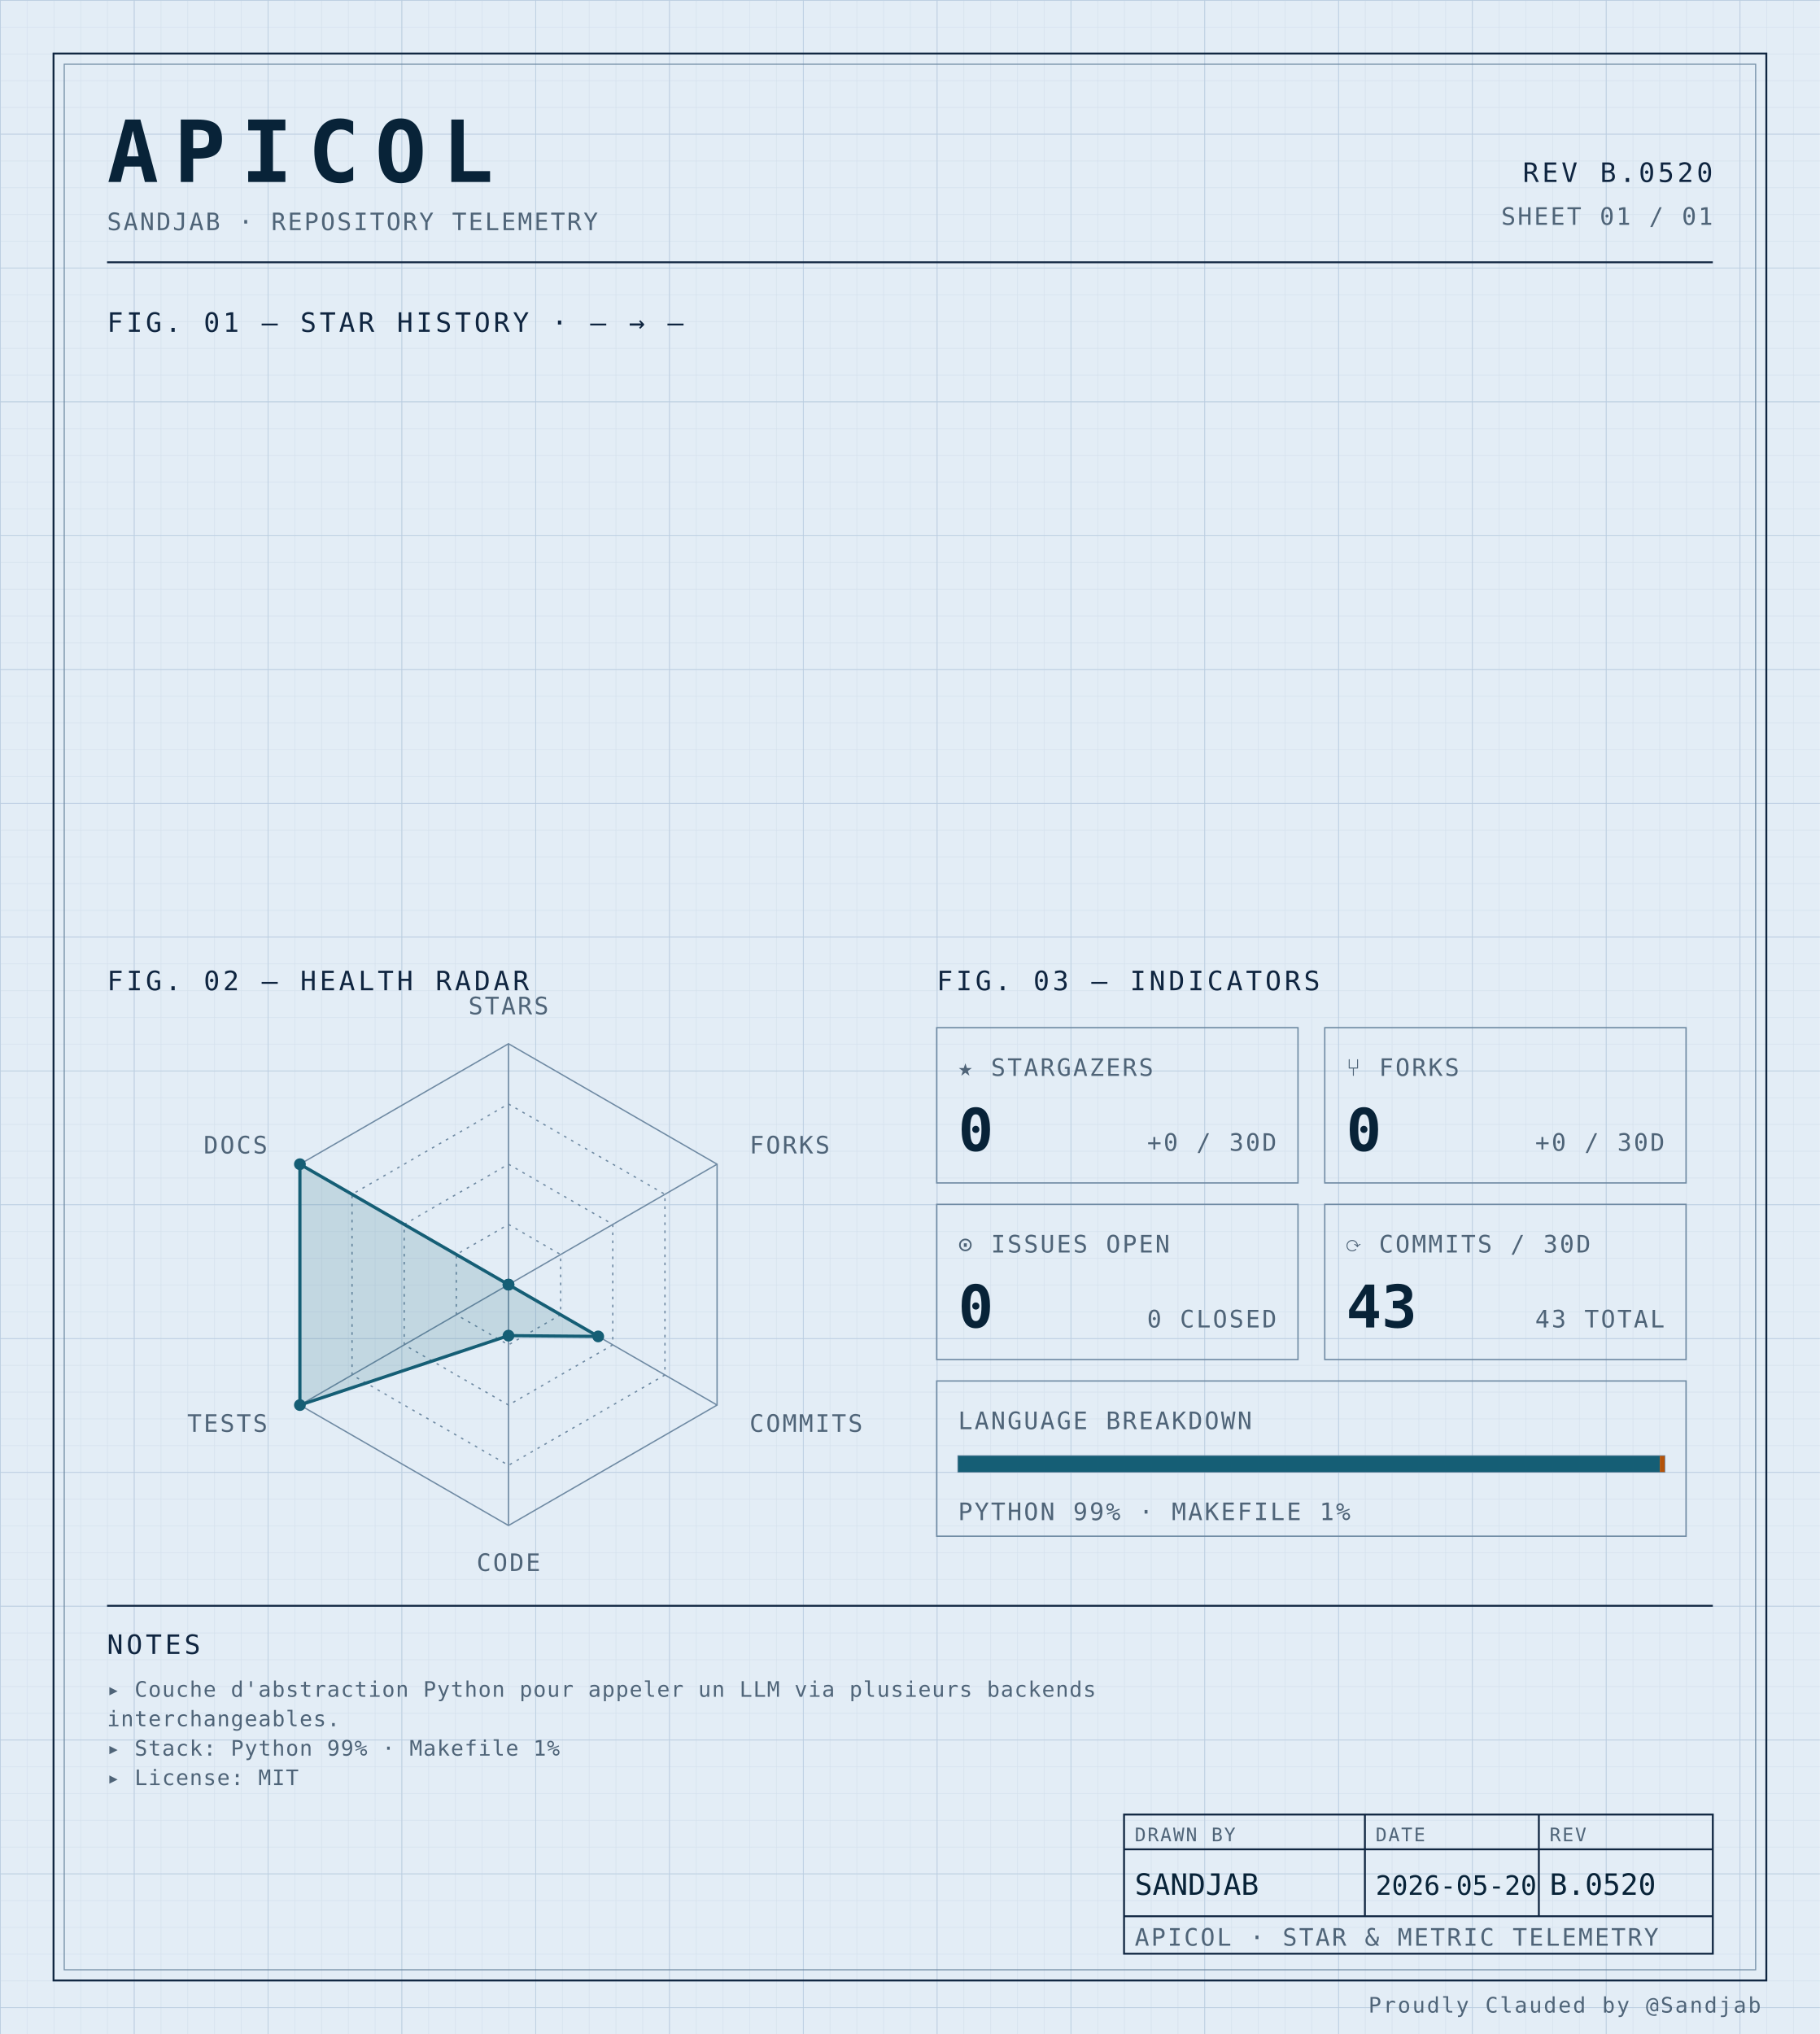
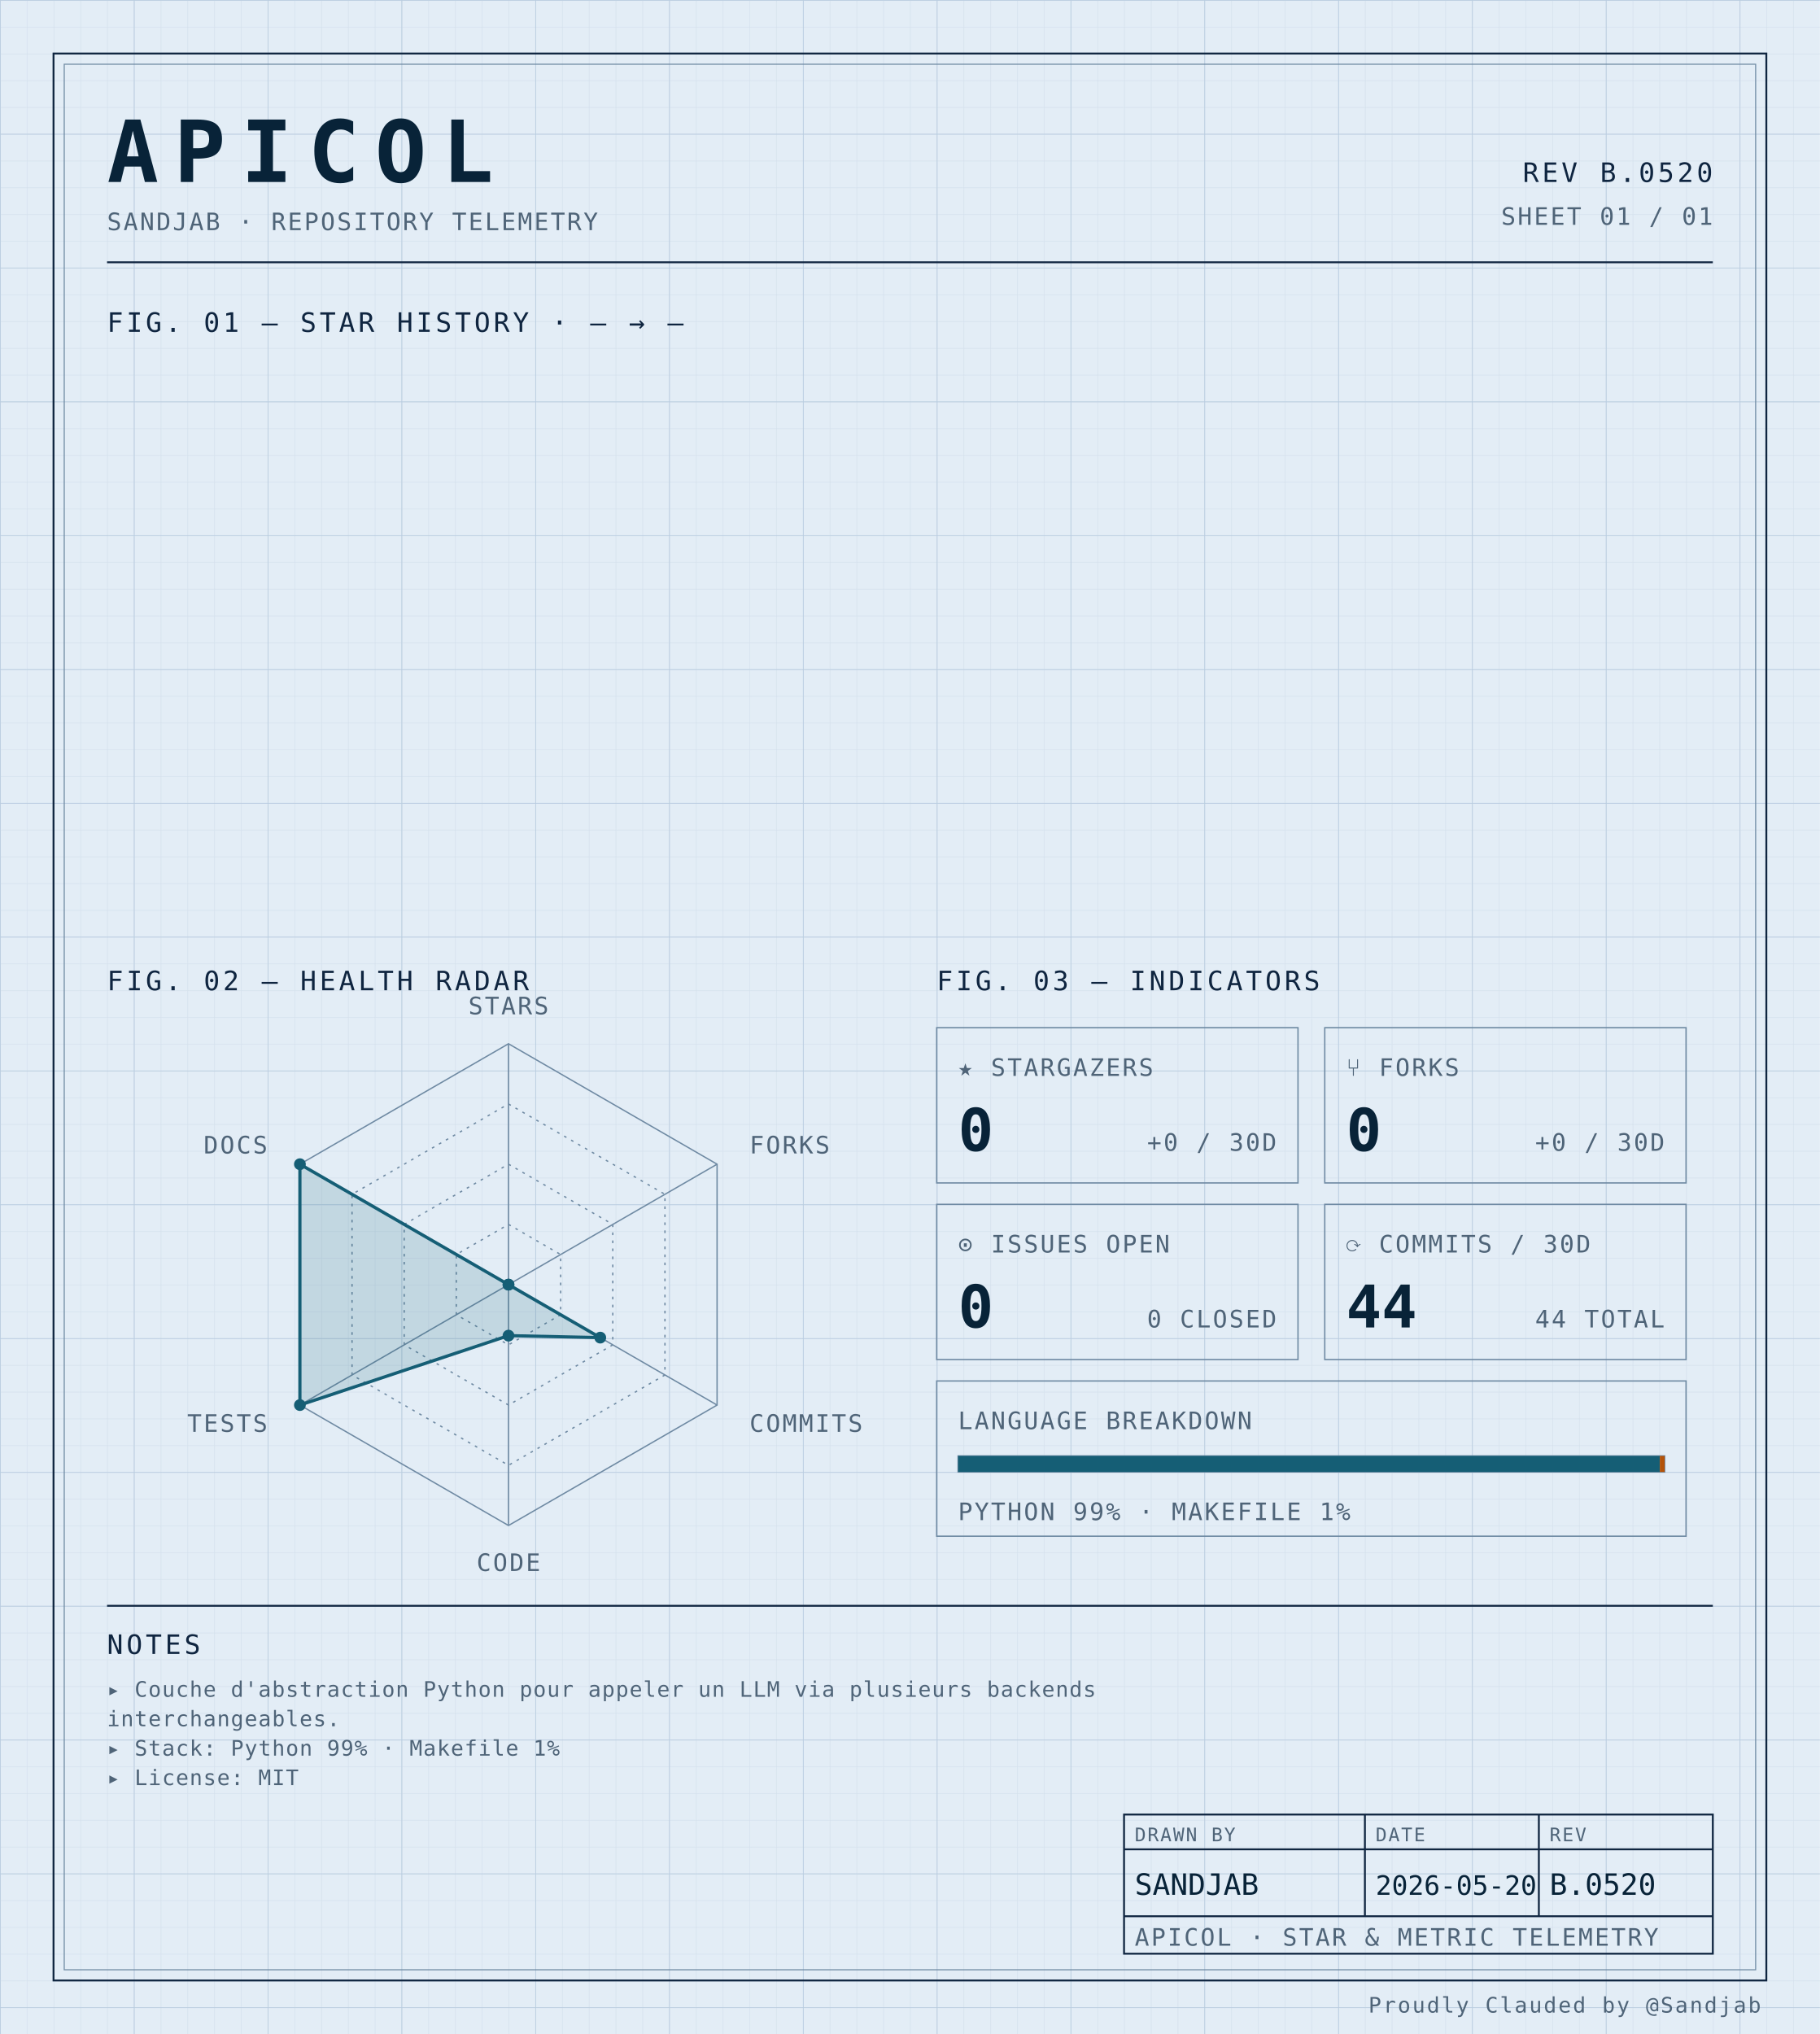
<svg xmlns="http://www.w3.org/2000/svg" width="100%" viewBox="0 0 680 760" role="img">
  <defs>
    <pattern id="grid-fine" width="10" height="10" patternUnits="userSpaceOnUse">
      <path d="M10 0H0V10" fill="none" stroke="#d4e0ec" stroke-width="0.4" />
    </pattern>
    <pattern id="grid-major" width="50" height="50" patternUnits="userSpaceOnUse">
      <path d="M50 0H0V50" fill="none" stroke="#b8cce0" stroke-width="0.5" />
    </pattern>
  </defs>
  <rect x="0" y="0" width="680" height="760" fill="#e3edf6" />
  <rect x="0" y="0" width="680" height="760" fill="url(#grid-fine)" />
  <rect x="0" y="0" width="680" height="760" fill="url(#grid-major)" />
  <rect x="20" y="20" width="640" height="720" fill="none" stroke="#0f2540" stroke-width="0.7" />
  <rect x="24" y="24" width="632" height="712" fill="none" stroke="#6f8aa3" stroke-width="0.4" />
  <text x="40" y="68" font-family="ui-monospace, 'SF Mono', 'JetBrains Mono', 'Cascadia Code', Consolas, monospace" font-size="32" font-weight="700" fill="#082338" text-anchor="start" letter-spacing="0.18em">APICOL</text>
  <text x="40" y="86" font-family="ui-monospace, 'SF Mono', 'JetBrains Mono', 'Cascadia Code', Consolas, monospace" font-size="9" font-weight="400" fill="#4f6478" text-anchor="start" letter-spacing="0.08em">SANDJAB · REPOSITORY TELEMETRY</text>
  <text x="640" y="68" font-family="ui-monospace, 'SF Mono', 'JetBrains Mono', 'Cascadia Code', Consolas, monospace" font-size="10" font-weight="400" fill="#0f2540" text-anchor="end" letter-spacing="0.12em">REV B.0520</text>
  <text x="640" y="84" font-family="ui-monospace, 'SF Mono', 'JetBrains Mono', 'Cascadia Code', Consolas, monospace" font-size="9" font-weight="400" fill="#4f6478" text-anchor="end" letter-spacing="0.08em">SHEET 01 / 01</text>
  <line x1="40" y1="98" x2="640" y2="98" stroke="#0f2540" stroke-width="0.7" />
  <text x="40" y="124" font-family="ui-monospace, 'SF Mono', 'JetBrains Mono', 'Cascadia Code', Consolas, monospace" font-size="10" font-weight="400" fill="#0f2540" text-anchor="start" letter-spacing="0.12em">FIG. 01 — STAR HISTORY · — → —</text>
  <text x="40" y="370" font-family="ui-monospace, 'SF Mono', 'JetBrains Mono', 'Cascadia Code', Consolas, monospace" font-size="10" font-weight="400" fill="#0f2540" text-anchor="start" letter-spacing="0.12em">FIG. 02 — HEALTH RADAR</text>
  <g transform="translate(190 480)">
    <polygon points="0.00,-90.00 77.94,-45.00 77.94,45.00 0.00,90.00 -77.94,45.00 -77.94,-45.00" fill="none" stroke="#6f8aa3" stroke-width="0.5" />
    <polygon points="0.00,-67.50 58.46,-33.75 58.46,33.75 0.00,67.50 -58.46,33.75 -58.46,-33.75" fill="none" stroke="#6f8aa3" stroke-width="0.5" stroke-dasharray="1,2" />
    <polygon points="0.00,-45.00 38.97,-22.50 38.97,22.50 0.00,45.00 -38.97,22.50 -38.97,-22.50" fill="none" stroke="#6f8aa3" stroke-width="0.5" stroke-dasharray="1,2" />
    <polygon points="0.00,-22.50 19.49,-11.25 19.49,11.25 0.00,22.50 -19.49,11.25 -19.49,-11.25" fill="none" stroke="#6f8aa3" stroke-width="0.5" stroke-dasharray="1,2" />
    <line x1="0" y1="0" x2="0.00" y2="-90.00" stroke="#6f8aa3" stroke-width="0.5" />
    <line x1="0" y1="0" x2="77.94" y2="-45.00" stroke="#6f8aa3" stroke-width="0.5" />
    <line x1="0" y1="0" x2="77.94" y2="45.00" stroke="#6f8aa3" stroke-width="0.5" />
    <line x1="0" y1="0" x2="0.00" y2="90.00" stroke="#6f8aa3" stroke-width="0.5" />
    <line x1="0" y1="0" x2="-77.94" y2="45.00" stroke="#6f8aa3" stroke-width="0.5" />
    <line x1="0" y1="0" x2="-77.94" y2="-45.00" stroke="#6f8aa3" stroke-width="0.5" />
-     <polygon points="0.00,0.00 0.00,0.00 33.52,19.35 0.00,19.06 -77.94,45.00 -77.94,-45.00" fill="#155e75" fill-opacity="0.16" stroke="#155e75" stroke-width="1.2" />
+     <polygon points="0.00,0.00 0.00,0.00 34.29,19.80 0.00,19.06 -77.94,45.00 -77.94,-45.00" fill="#155e75" fill-opacity="0.16" stroke="#155e75" stroke-width="1.2" />
    <circle cx="0.00" cy="0.00" r="2.2" fill="#155e75" />
    <circle cx="0.00" cy="0.00" r="2.2" fill="#155e75" />
-     <circle cx="33.52" cy="19.35" r="2.2" fill="#155e75" />
+     <circle cx="34.29" cy="19.80" r="2.2" fill="#155e75" />
    <circle cx="0.00" cy="19.06" r="2.2" fill="#155e75" />
    <circle cx="-77.94" cy="45.00" r="2.2" fill="#155e75" />
    <circle cx="-77.94" cy="-45.00" r="2.2" fill="#155e75" />
    <text x="6.3681633555662356e-15" y="-101" font-family="ui-monospace, 'SF Mono', 'JetBrains Mono', 'Cascadia Code', Consolas, monospace" font-size="9" font-weight="400" fill="#4f6478" text-anchor="middle" letter-spacing="0.08em">STARS</text>
    <text x="90.067" y="-49" font-family="ui-monospace, 'SF Mono', 'JetBrains Mono', 'Cascadia Code', Consolas, monospace" font-size="9" font-weight="400" fill="#4f6478" text-anchor="start" letter-spacing="0.08em">FORKS</text>
    <text x="90.067" y="55" font-family="ui-monospace, 'SF Mono', 'JetBrains Mono', 'Cascadia Code', Consolas, monospace" font-size="9" font-weight="400" fill="#4f6478" text-anchor="start" letter-spacing="0.08em">COMMITS</text>
    <text x="6.3681633555662356e-15" y="107" font-family="ui-monospace, 'SF Mono', 'JetBrains Mono', 'Cascadia Code', Consolas, monospace" font-size="9" font-weight="400" fill="#4f6478" text-anchor="middle" letter-spacing="0.08em">CODE</text>
    <text x="-90.067" y="55" font-family="ui-monospace, 'SF Mono', 'JetBrains Mono', 'Cascadia Code', Consolas, monospace" font-size="9" font-weight="400" fill="#4f6478" text-anchor="end" letter-spacing="0.08em">TESTS</text>
    <text x="-90.067" y="-49" font-family="ui-monospace, 'SF Mono', 'JetBrains Mono', 'Cascadia Code', Consolas, monospace" font-size="9" font-weight="400" fill="#4f6478" text-anchor="end" letter-spacing="0.08em">DOCS</text>
  </g>
  <text x="350" y="370" font-family="ui-monospace, 'SF Mono', 'JetBrains Mono', 'Cascadia Code', Consolas, monospace" font-size="10" font-weight="400" fill="#0f2540" text-anchor="start" letter-spacing="0.12em">FIG. 03 — INDICATORS</text>
  <rect x="350" y="384" width="135" height="58" fill="none" stroke="#6f8aa3" stroke-width="0.5" />
  <text x="358" y="402" font-family="ui-monospace, 'SF Mono', 'JetBrains Mono', 'Cascadia Code', Consolas, monospace" font-size="9" font-weight="400" fill="#4f6478" text-anchor="start" letter-spacing="0.08em">★ STARGAZERS</text>
  <text x="358" y="430" font-family="ui-monospace, 'SF Mono', 'JetBrains Mono', 'Cascadia Code', Consolas, monospace" font-size="22" font-weight="700" fill="#082338" text-anchor="start" letter-spacing="normal">0</text>
  <text x="477" y="430" font-family="ui-monospace, 'SF Mono', 'JetBrains Mono', 'Cascadia Code', Consolas, monospace" font-size="9" font-weight="400" fill="#4f6478" text-anchor="end" letter-spacing="0.08em">+0 / 30D</text>
  <rect x="495" y="384" width="135" height="58" fill="none" stroke="#6f8aa3" stroke-width="0.5" />
  <text x="503" y="402" font-family="ui-monospace, 'SF Mono', 'JetBrains Mono', 'Cascadia Code', Consolas, monospace" font-size="9" font-weight="400" fill="#4f6478" text-anchor="start" letter-spacing="0.08em">⑂ FORKS</text>
  <text x="503" y="430" font-family="ui-monospace, 'SF Mono', 'JetBrains Mono', 'Cascadia Code', Consolas, monospace" font-size="22" font-weight="700" fill="#082338" text-anchor="start" letter-spacing="normal">0</text>
  <text x="622" y="430" font-family="ui-monospace, 'SF Mono', 'JetBrains Mono', 'Cascadia Code', Consolas, monospace" font-size="9" font-weight="400" fill="#4f6478" text-anchor="end" letter-spacing="0.08em">+0 / 30D</text>
  <rect x="350" y="450" width="135" height="58" fill="none" stroke="#6f8aa3" stroke-width="0.5" />
  <text x="358" y="468" font-family="ui-monospace, 'SF Mono', 'JetBrains Mono', 'Cascadia Code', Consolas, monospace" font-size="9" font-weight="400" fill="#4f6478" text-anchor="start" letter-spacing="0.08em">⊙ ISSUES OPEN</text>
  <text x="358" y="496" font-family="ui-monospace, 'SF Mono', 'JetBrains Mono', 'Cascadia Code', Consolas, monospace" font-size="22" font-weight="700" fill="#082338" text-anchor="start" letter-spacing="normal">0</text>
  <text x="477" y="496" font-family="ui-monospace, 'SF Mono', 'JetBrains Mono', 'Cascadia Code', Consolas, monospace" font-size="9" font-weight="400" fill="#4f6478" text-anchor="end" letter-spacing="0.08em">0 CLOSED</text>
  <rect x="495" y="450" width="135" height="58" fill="none" stroke="#6f8aa3" stroke-width="0.5" />
  <text x="503" y="468" font-family="ui-monospace, 'SF Mono', 'JetBrains Mono', 'Cascadia Code', Consolas, monospace" font-size="9" font-weight="400" fill="#4f6478" text-anchor="start" letter-spacing="0.08em">⟳ COMMITS / 30D</text>
-   <text x="503" y="496" font-family="ui-monospace, 'SF Mono', 'JetBrains Mono', 'Cascadia Code', Consolas, monospace" font-size="22" font-weight="700" fill="#082338" text-anchor="start" letter-spacing="normal">43</text>
-   <text x="622" y="496" font-family="ui-monospace, 'SF Mono', 'JetBrains Mono', 'Cascadia Code', Consolas, monospace" font-size="9" font-weight="400" fill="#4f6478" text-anchor="end" letter-spacing="0.08em">43 TOTAL</text>
+   <text x="503" y="496" font-family="ui-monospace, 'SF Mono', 'JetBrains Mono', 'Cascadia Code', Consolas, monospace" font-size="22" font-weight="700" fill="#082338" text-anchor="start" letter-spacing="normal">44</text>
+   <text x="622" y="496" font-family="ui-monospace, 'SF Mono', 'JetBrains Mono', 'Cascadia Code', Consolas, monospace" font-size="9" font-weight="400" fill="#4f6478" text-anchor="end" letter-spacing="0.08em">44 TOTAL</text>
  <rect x="350" y="516" width="280" height="58" fill="none" stroke="#6f8aa3" stroke-width="0.5" />
  <text x="358" y="534" font-family="ui-monospace, 'SF Mono', 'JetBrains Mono', 'Cascadia Code', Consolas, monospace" font-size="9" font-weight="400" fill="#4f6478" text-anchor="start" letter-spacing="0.08em">LANGUAGE BREAKDOWN</text>
  <rect x="358" y="544" width="264" height="6" fill="none" stroke="#6f8aa3" stroke-width="0.5" />
  <rect x="358" y="544" width="262.19" height="6" fill="#155e75" />
  <rect x="620.192" y="544" width="1.81" height="6" fill="#b45309" />
  <text x="358" y="568" font-family="ui-monospace, 'SF Mono', 'JetBrains Mono', 'Cascadia Code', Consolas, monospace" font-size="9" font-weight="400" fill="#4f6478" text-anchor="start" letter-spacing="0.08em">PYTHON 99% · MAKEFILE 1%</text>
  <line x1="40" y1="600" x2="640" y2="600" stroke="#0f2540" stroke-width="0.7" />
  <text x="40" y="618" font-family="ui-monospace, 'SF Mono', 'JetBrains Mono', 'Cascadia Code', Consolas, monospace" font-size="10" font-weight="400" fill="#0f2540" text-anchor="start" letter-spacing="0.12em">NOTES</text>
  <text x="40" y="634" font-family="ui-monospace, 'SF Mono', 'JetBrains Mono', 'Cascadia Code', Consolas, monospace" font-size="8" font-weight="400" fill="#4f6478" text-anchor="start" letter-spacing="0.04em">▸ Couche d'abstraction Python pour appeler un LLM via plusieurs backends</text>
  <text x="40" y="645" font-family="ui-monospace, 'SF Mono', 'JetBrains Mono', 'Cascadia Code', Consolas, monospace" font-size="8" font-weight="400" fill="#4f6478" text-anchor="start" letter-spacing="0.04em">  interchangeables.</text>
  <text x="40" y="656" font-family="ui-monospace, 'SF Mono', 'JetBrains Mono', 'Cascadia Code', Consolas, monospace" font-size="8" font-weight="400" fill="#4f6478" text-anchor="start" letter-spacing="0.04em">▸ Stack: Python 99% · Makefile 1%</text>
  <text x="40" y="667" font-family="ui-monospace, 'SF Mono', 'JetBrains Mono', 'Cascadia Code', Consolas, monospace" font-size="8" font-weight="400" fill="#4f6478" text-anchor="start" letter-spacing="0.04em">▸ License: MIT</text>
  <rect x="420" y="678" width="220" height="52" fill="none" stroke="#0f2540" stroke-width="0.7" />
  <line x1="420" y1="691" x2="640" y2="691" stroke="#0f2540" stroke-width="0.7" />
  <line x1="420" y1="716" x2="640" y2="716" stroke="#0f2540" stroke-width="0.7" />
  <line x1="510" y1="678" x2="510" y2="716" stroke="#0f2540" stroke-width="0.7" />
  <line x1="575" y1="678" x2="575" y2="716" stroke="#0f2540" stroke-width="0.7" />
  <text x="424" y="688" font-family="ui-monospace, 'SF Mono', 'JetBrains Mono', 'Cascadia Code', Consolas, monospace" font-size="7" font-weight="400" fill="#4f6478" text-anchor="start" letter-spacing="0.08em">DRAWN BY</text>
  <text x="514" y="688" font-family="ui-monospace, 'SF Mono', 'JetBrains Mono', 'Cascadia Code', Consolas, monospace" font-size="7" font-weight="400" fill="#4f6478" text-anchor="start" letter-spacing="0.08em">DATE</text>
  <text x="579" y="688" font-family="ui-monospace, 'SF Mono', 'JetBrains Mono', 'Cascadia Code', Consolas, monospace" font-size="7" font-weight="400" fill="#4f6478" text-anchor="start" letter-spacing="0.08em">REV</text>
  <text x="424" y="708" font-family="ui-monospace, 'SF Mono', 'JetBrains Mono', 'Cascadia Code', Consolas, monospace" font-size="11" font-weight="400" fill="#082338" text-anchor="start" letter-spacing="normal">SANDJAB</text>
  <text x="514" y="708" font-family="ui-monospace, 'SF Mono', 'JetBrains Mono', 'Cascadia Code', Consolas, monospace" font-size="10" font-weight="400" fill="#082338" text-anchor="start" letter-spacing="normal">2026-05-20</text>
  <text x="579" y="708" font-family="ui-monospace, 'SF Mono', 'JetBrains Mono', 'Cascadia Code', Consolas, monospace" font-size="11" font-weight="400" fill="#082338" text-anchor="start" letter-spacing="normal">B.0520</text>
  <text x="424" y="727" font-family="ui-monospace, 'SF Mono', 'JetBrains Mono', 'Cascadia Code', Consolas, monospace" font-size="9" font-weight="400" fill="#4f6478" text-anchor="start" letter-spacing="0.08em">APICOL · STAR &amp; METRIC TELEMETRY</text>
  <text x="658" y="752" font-family="ui-monospace, 'SF Mono', 'JetBrains Mono', 'Cascadia Code', Consolas, monospace" font-size="8" font-weight="400" fill="#4f6478" text-anchor="end" letter-spacing="0.08em">Proudly Clauded by @Sandjab</text>
</svg>
